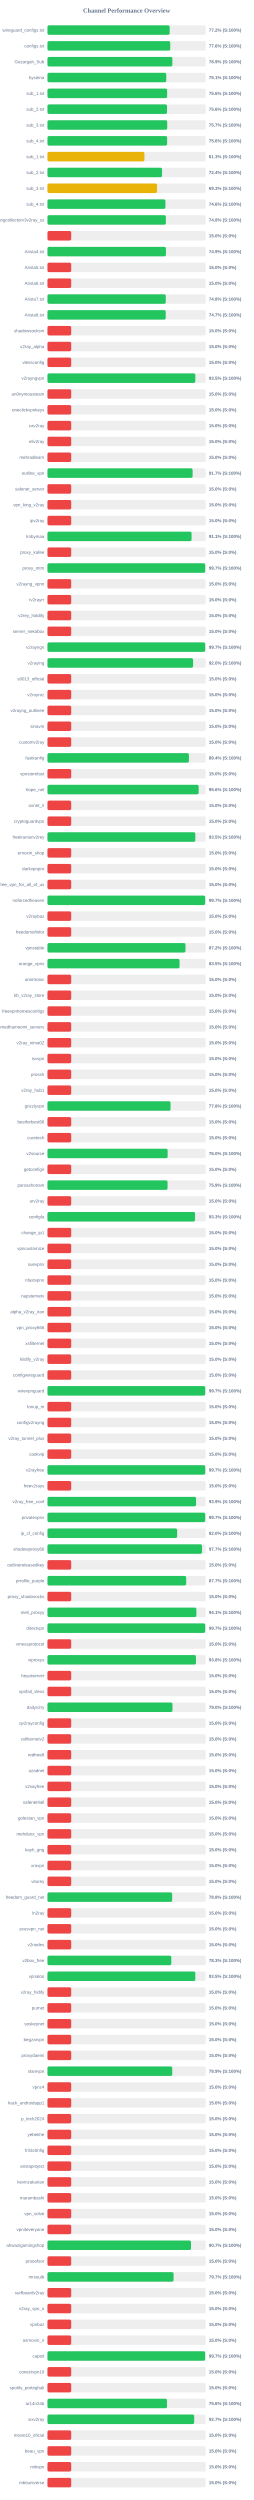
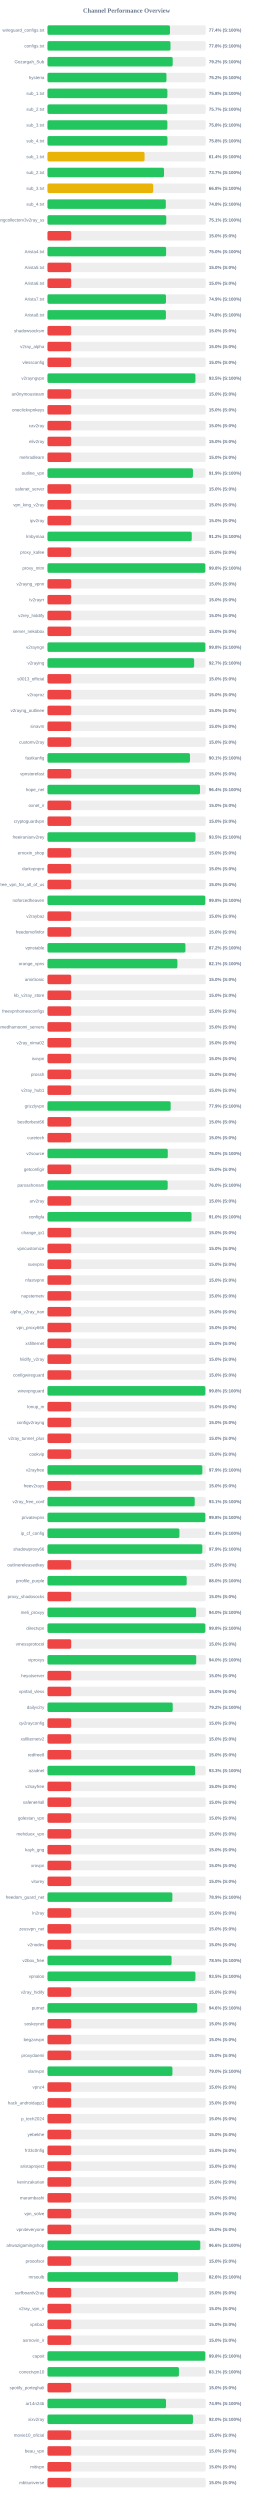
<svg xmlns="http://www.w3.org/2000/svg" width="800" height="7900" version="1.1">
  <style>
        .row { font: 14px Arial; fill: #64748b; }
        .score { font: bold 14px Arial; fill: #64748b; }
    </style>
  <text x="400" y="40" text-anchor="middle" font-size="20px" font-weight="bold" fill="#64748b">Channel Performance Overview</text>
  <rect x="150" y="80" width="500" height="30" fill="#eee" rx="5" />
-   <rect x="150" y="80" width="386.2" height="30" fill="#22c55e" rx="5" />
+   <rect x="150" y="80" width="387.1" height="30" fill="#22c55e" rx="5" />
  <text x="140" y="100" text-anchor="end" class="row">wireguard_configs.txt</text>
-   <text x="660" y="100" text-anchor="start" class="score">77.2% (S:100%)</text>
+   <text x="660" y="100" text-anchor="start" class="score">77.4% (S:100%)</text>
  <rect x="150" y="130" width="500" height="30" fill="#eee" rx="5" />
-   <rect x="150" y="130" width="388.0" height="30" fill="#22c55e" rx="5" />
+   <rect x="150" y="130" width="388.8" height="30" fill="#22c55e" rx="5" />
  <text x="140" y="150" text-anchor="end" class="row">configs.txt</text>
-   <text x="660" y="150" text-anchor="start" class="score">77.6% (S:100%)</text>
+   <text x="660" y="150" text-anchor="start" class="score">77.8% (S:100%)</text>
  <rect x="150" y="180" width="500" height="30" fill="#eee" rx="5" />
-   <rect x="150" y="180" width="394.65" height="30" fill="#22c55e" rx="5" />
+   <rect x="150" y="180" width="395.75" height="30" fill="#22c55e" rx="5" />
  <text x="140" y="200" text-anchor="end" class="row">Gozargah_Sub</text>
-   <text x="660" y="200" text-anchor="start" class="score">78.9% (S:100%)</text>
+   <text x="660" y="200" text-anchor="start" class="score">79.2% (S:100%)</text>
  <rect x="150" y="230" width="500" height="30" fill="#eee" rx="5" />
-   <rect x="150" y="230" width="375.35" height="30" fill="#22c55e" rx="5" />
+   <rect x="150" y="230" width="376.0" height="30" fill="#22c55e" rx="5" />
  <text x="140" y="250" text-anchor="end" class="row">hysteria</text>
-   <text x="660" y="250" text-anchor="start" class="score">75.1% (S:100%)</text>
+   <text x="660" y="250" text-anchor="start" class="score">75.2% (S:100%)</text>
  <rect x="150" y="280" width="500" height="30" fill="#eee" rx="5" />
-   <rect x="150" y="280" width="378.2" height="30" fill="#22c55e" rx="5" />
+   <rect x="150" y="280" width="378.95" height="30" fill="#22c55e" rx="5" />
  <text x="140" y="300" text-anchor="end" class="row">sub_1.txt</text>
-   <text x="660" y="300" text-anchor="start" class="score">75.6% (S:100%)</text>
+   <text x="660" y="300" text-anchor="start" class="score">75.8% (S:100%)</text>
  <rect x="150" y="330" width="500" height="30" fill="#eee" rx="5" />
-   <rect x="150" y="330" width="377.8" height="30" fill="#22c55e" rx="5" />
+   <rect x="150" y="330" width="378.65" height="30" fill="#22c55e" rx="5" />
  <text x="140" y="350" text-anchor="end" class="row">sub_2.txt</text>
-   <text x="660" y="350" text-anchor="start" class="score">75.6% (S:100%)</text>
+   <text x="660" y="350" text-anchor="start" class="score">75.7% (S:100%)</text>
  <rect x="150" y="380" width="500" height="30" fill="#eee" rx="5" />
-   <rect x="150" y="380" width="378.35" height="30" fill="#22c55e" rx="5" />
+   <rect x="150" y="380" width="378.85" height="30" fill="#22c55e" rx="5" />
  <text x="140" y="400" text-anchor="end" class="row">sub_3.txt</text>
-   <text x="660" y="400" text-anchor="start" class="score">75.7% (S:100%)</text>
+   <text x="660" y="400" text-anchor="start" class="score">75.8% (S:100%)</text>
  <rect x="150" y="430" width="500" height="30" fill="#eee" rx="5" />
-   <rect x="150" y="430" width="378.1" height="30" fill="#22c55e" rx="5" />
+   <rect x="150" y="430" width="379.1" height="30" fill="#22c55e" rx="5" />
  <text x="140" y="450" text-anchor="end" class="row">sub_4.txt</text>
-   <text x="660" y="450" text-anchor="start" class="score">75.6% (S:100%)</text>
+   <text x="660" y="450" text-anchor="start" class="score">75.8% (S:100%)</text>
  <rect x="150" y="480" width="500" height="30" fill="#eee" rx="5" />
-   <rect x="150" y="480" width="306.45" height="30" fill="#eab308" rx="5" />
+   <rect x="150" y="480" width="306.85" height="30" fill="#eab308" rx="5" />
  <text x="140" y="500" text-anchor="end" class="row">sub_1.txt</text>
-   <text x="660" y="500" text-anchor="start" class="score">61.3% (S:100%)</text>
+   <text x="660" y="500" text-anchor="start" class="score">61.4% (S:100%)</text>
  <rect x="150" y="530" width="500" height="30" fill="#eee" rx="5" />
-   <rect x="150" y="530" width="362.1" height="30" fill="#22c55e" rx="5" />
+   <rect x="150" y="530" width="368.3" height="30" fill="#22c55e" rx="5" />
  <text x="140" y="550" text-anchor="end" class="row">sub_2.txt</text>
-   <text x="660" y="550" text-anchor="start" class="score">72.4% (S:100%)</text>
+   <text x="660" y="550" text-anchor="start" class="score">73.7% (S:100%)</text>
  <rect x="150" y="580" width="500" height="30" fill="#eee" rx="5" />
-   <rect x="150" y="580" width="346.3" height="30" fill="#eab308" rx="5" />
+   <rect x="150" y="580" width="334.05" height="30" fill="#eab308" rx="5" />
  <text x="140" y="600" text-anchor="end" class="row">sub_3.txt</text>
-   <text x="660" y="600" text-anchor="start" class="score">69.3% (S:100%)</text>
+   <text x="660" y="600" text-anchor="start" class="score">66.8% (S:100%)</text>
  <rect x="150" y="630" width="500" height="30" fill="#eee" rx="5" />
-   <rect x="150" y="630" width="372.8" height="30" fill="#22c55e" rx="5" />
+   <rect x="150" y="630" width="373.95" height="30" fill="#22c55e" rx="5" />
  <text x="140" y="650" text-anchor="end" class="row">sub_4.txt</text>
-   <text x="660" y="650" text-anchor="start" class="score">74.6% (S:100%)</text>
+   <text x="660" y="650" text-anchor="start" class="score">74.8% (S:100%)</text>
  <rect x="150" y="680" width="500" height="30" fill="#eee" rx="5" />
-   <rect x="150" y="680" width="374.15" height="30" fill="#22c55e" rx="5" />
+   <rect x="150" y="680" width="375.35" height="30" fill="#22c55e" rx="5" />
  <text x="140" y="700" text-anchor="end" class="row">kayhgngcollectorv3v2ray_ss</text>
-   <text x="660" y="700" text-anchor="start" class="score">74.8% (S:100%)</text>
+   <text x="660" y="700" text-anchor="start" class="score">75.1% (S:100%)</text>
  <rect x="150" y="730" width="500" height="30" fill="#eee" rx="5" />
  <rect x="150" y="730" width="75.0" height="30" fill="#ef4444" rx="5" />
  <text x="140" y="750" text-anchor="end" class="row" />
  <text x="660" y="750" text-anchor="start" class="score">15.0% (S:0%)</text>
  <rect x="150" y="780" width="500" height="30" fill="#eee" rx="5" />
-   <rect x="150" y="780" width="374.35" height="30" fill="#22c55e" rx="5" />
+   <rect x="150" y="780" width="374.9" height="30" fill="#22c55e" rx="5" />
  <text x="140" y="800" text-anchor="end" class="row">Arista4.txt</text>
-   <text x="660" y="800" text-anchor="start" class="score">74.9% (S:100%)</text>
+   <text x="660" y="800" text-anchor="start" class="score">75.0% (S:100%)</text>
  <rect x="150" y="830" width="500" height="30" fill="#eee" rx="5" />
  <rect x="150" y="830" width="75.0" height="30" fill="#ef4444" rx="5" />
  <text x="140" y="850" text-anchor="end" class="row">Arista5.txt</text>
  <text x="660" y="850" text-anchor="start" class="score">15.0% (S:0%)</text>
  <rect x="150" y="880" width="500" height="30" fill="#eee" rx="5" />
  <rect x="150" y="880" width="75.0" height="30" fill="#ef4444" rx="5" />
  <text x="140" y="900" text-anchor="end" class="row">Arista6.txt</text>
  <text x="660" y="900" text-anchor="start" class="score">15.0% (S:0%)</text>
  <rect x="150" y="930" width="500" height="30" fill="#eee" rx="5" />
-   <rect x="150" y="930" width="373.85" height="30" fill="#22c55e" rx="5" />
+   <rect x="150" y="930" width="374.45" height="30" fill="#22c55e" rx="5" />
  <text x="140" y="950" text-anchor="end" class="row">Arista7.txt</text>
-   <text x="660" y="950" text-anchor="start" class="score">74.8% (S:100%)</text>
+   <text x="660" y="950" text-anchor="start" class="score">74.9% (S:100%)</text>
  <rect x="150" y="980" width="500" height="30" fill="#eee" rx="5" />
-   <rect x="150" y="980" width="373.65" height="30" fill="#22c55e" rx="5" />
+   <rect x="150" y="980" width="374.25" height="30" fill="#22c55e" rx="5" />
  <text x="140" y="1000" text-anchor="end" class="row">Arista8.txt</text>
-   <text x="660" y="1000" text-anchor="start" class="score">74.7% (S:100%)</text>
+   <text x="660" y="1000" text-anchor="start" class="score">74.8% (S:100%)</text>
  <rect x="150" y="1030" width="500" height="30" fill="#eee" rx="5" />
  <rect x="150" y="1030" width="75.0" height="30" fill="#ef4444" rx="5" />
  <text x="140" y="1050" text-anchor="end" class="row">shadowsocksm</text>
  <text x="660" y="1050" text-anchor="start" class="score">15.0% (S:0%)</text>
  <rect x="150" y="1080" width="500" height="30" fill="#eee" rx="5" />
  <rect x="150" y="1080" width="75.0" height="30" fill="#ef4444" rx="5" />
  <text x="140" y="1100" text-anchor="end" class="row">v2ray_alpha</text>
  <text x="660" y="1100" text-anchor="start" class="score">15.0% (S:0%)</text>
  <rect x="150" y="1130" width="500" height="30" fill="#eee" rx="5" />
  <rect x="150" y="1130" width="75.0" height="30" fill="#ef4444" rx="5" />
  <text x="140" y="1150" text-anchor="end" class="row">vlessconfig</text>
  <text x="660" y="1150" text-anchor="start" class="score">15.0% (S:0%)</text>
  <rect x="150" y="1180" width="500" height="30" fill="#eee" rx="5" />
-   <rect x="150" y="1180" width="467.25" height="30" fill="#22c55e" rx="5" />
+   <rect x="150" y="1180" width="467.55" height="30" fill="#22c55e" rx="5" />
  <text x="140" y="1200" text-anchor="end" class="row">v2rayngvpn</text>
  <text x="660" y="1200" text-anchor="start" class="score">93.5% (S:100%)</text>
  <rect x="150" y="1230" width="500" height="30" fill="#eee" rx="5" />
  <rect x="150" y="1230" width="75.0" height="30" fill="#ef4444" rx="5" />
  <text x="140" y="1250" text-anchor="end" class="row">an0nymousteam</text>
  <text x="660" y="1250" text-anchor="start" class="score">15.0% (S:0%)</text>
  <rect x="150" y="1280" width="500" height="30" fill="#eee" rx="5" />
  <rect x="150" y="1280" width="75.0" height="30" fill="#ef4444" rx="5" />
  <text x="140" y="1300" text-anchor="end" class="row">oneclickvpnkeys</text>
  <text x="660" y="1300" text-anchor="start" class="score">15.0% (S:0%)</text>
  <rect x="150" y="1330" width="500" height="30" fill="#eee" rx="5" />
  <rect x="150" y="1330" width="75.0" height="30" fill="#ef4444" rx="5" />
  <text x="140" y="1350" text-anchor="end" class="row">cav2ray</text>
  <text x="660" y="1350" text-anchor="start" class="score">15.0% (S:0%)</text>
  <rect x="150" y="1380" width="500" height="30" fill="#eee" rx="5" />
  <rect x="150" y="1380" width="75.0" height="30" fill="#ef4444" rx="5" />
  <text x="140" y="1400" text-anchor="end" class="row">eliv2ray</text>
  <text x="660" y="1400" text-anchor="start" class="score">15.0% (S:0%)</text>
  <rect x="150" y="1430" width="500" height="30" fill="#eee" rx="5" />
  <rect x="150" y="1430" width="75.0" height="30" fill="#ef4444" rx="5" />
  <text x="140" y="1450" text-anchor="end" class="row">mehradlearn</text>
  <text x="660" y="1450" text-anchor="start" class="score">15.0% (S:0%)</text>
  <rect x="150" y="1480" width="500" height="30" fill="#eee" rx="5" />
-   <rect x="150" y="1480" width="458.65" height="30" fill="#22c55e" rx="5" />
+   <rect x="150" y="1480" width="459.7" height="30" fill="#22c55e" rx="5" />
  <text x="140" y="1500" text-anchor="end" class="row">outline_vpn</text>
-   <text x="660" y="1500" text-anchor="start" class="score">91.7% (S:100%)</text>
+   <text x="660" y="1500" text-anchor="start" class="score">91.9% (S:100%)</text>
  <rect x="150" y="1530" width="500" height="30" fill="#eee" rx="5" />
  <rect x="150" y="1530" width="75.0" height="30" fill="#ef4444" rx="5" />
  <text x="140" y="1550" text-anchor="end" class="row">safenet_server</text>
  <text x="660" y="1550" text-anchor="start" class="score">15.0% (S:0%)</text>
  <rect x="150" y="1580" width="500" height="30" fill="#eee" rx="5" />
  <rect x="150" y="1580" width="75.0" height="30" fill="#ef4444" rx="5" />
  <text x="140" y="1600" text-anchor="end" class="row">vpn_king_v2ray</text>
  <text x="660" y="1600" text-anchor="start" class="score">15.0% (S:0%)</text>
  <rect x="150" y="1630" width="500" height="30" fill="#eee" rx="5" />
  <rect x="150" y="1630" width="75.0" height="30" fill="#ef4444" rx="5" />
  <text x="140" y="1650" text-anchor="end" class="row">ipv2ray</text>
  <text x="660" y="1650" text-anchor="start" class="score">15.0% (S:0%)</text>
  <rect x="150" y="1680" width="500" height="30" fill="#eee" rx="5" />
-   <rect x="150" y="1680" width="455.35" height="30" fill="#22c55e" rx="5" />
+   <rect x="150" y="1680" width="455.95" height="30" fill="#22c55e" rx="5" />
  <text x="140" y="1700" text-anchor="end" class="row">lrnbymaa</text>
-   <text x="660" y="1700" text-anchor="start" class="score">91.1% (S:100%)</text>
+   <text x="660" y="1700" text-anchor="start" class="score">91.2% (S:100%)</text>
  <rect x="150" y="1730" width="500" height="30" fill="#eee" rx="5" />
  <rect x="150" y="1730" width="75.0" height="30" fill="#ef4444" rx="5" />
  <text x="140" y="1750" text-anchor="end" class="row">proxy_kafee</text>
  <text x="660" y="1750" text-anchor="start" class="score">15.0% (S:0%)</text>
  <rect x="150" y="1780" width="500" height="30" fill="#eee" rx="5" />
-   <rect x="150" y="1780" width="498.5" height="30" fill="#22c55e" rx="5" />
+   <rect x="150" y="1780" width="498.85" height="30" fill="#22c55e" rx="5" />
  <text x="140" y="1800" text-anchor="end" class="row">proxy_mtm</text>
-   <text x="660" y="1800" text-anchor="start" class="score">99.7% (S:100%)</text>
+   <text x="660" y="1800" text-anchor="start" class="score">99.8% (S:100%)</text>
  <rect x="150" y="1830" width="500" height="30" fill="#eee" rx="5" />
  <rect x="150" y="1830" width="75.0" height="30" fill="#ef4444" rx="5" />
  <text x="140" y="1850" text-anchor="end" class="row">v2rayng_vpnn</text>
  <text x="660" y="1850" text-anchor="start" class="score">15.0% (S:0%)</text>
  <rect x="150" y="1880" width="500" height="30" fill="#eee" rx="5" />
  <rect x="150" y="1880" width="75.0" height="30" fill="#ef4444" rx="5" />
  <text x="140" y="1900" text-anchor="end" class="row">tv2rayrr</text>
  <text x="660" y="1900" text-anchor="start" class="score">15.0% (S:0%)</text>
  <rect x="150" y="1930" width="500" height="30" fill="#eee" rx="5" />
  <rect x="150" y="1930" width="75.0" height="30" fill="#ef4444" rx="5" />
  <text x="140" y="1950" text-anchor="end" class="row">v2rey_hiddify</text>
  <text x="660" y="1950" text-anchor="start" class="score">15.0% (S:0%)</text>
  <rect x="150" y="1980" width="500" height="30" fill="#eee" rx="5" />
  <rect x="150" y="1980" width="75.0" height="30" fill="#ef4444" rx="5" />
  <text x="140" y="2000" text-anchor="end" class="row">server_nekobox</text>
  <text x="660" y="2000" text-anchor="start" class="score">15.0% (S:0%)</text>
  <rect x="150" y="2030" width="500" height="30" fill="#eee" rx="5" />
-   <rect x="150" y="2030" width="498.5" height="30" fill="#22c55e" rx="5" />
+   <rect x="150" y="2030" width="498.95" height="30" fill="#22c55e" rx="5" />
  <text x="140" y="2050" text-anchor="end" class="row">v2rayngn</text>
-   <text x="660" y="2050" text-anchor="start" class="score">99.7% (S:100%)</text>
+   <text x="660" y="2050" text-anchor="start" class="score">99.8% (S:100%)</text>
  <rect x="150" y="2080" width="500" height="30" fill="#eee" rx="5" />
-   <rect x="150" y="2080" width="460.15" height="30" fill="#22c55e" rx="5" />
+   <rect x="150" y="2080" width="463.45" height="30" fill="#22c55e" rx="5" />
  <text x="140" y="2100" text-anchor="end" class="row">v2raying</text>
-   <text x="660" y="2100" text-anchor="start" class="score">92.0% (S:100%)</text>
+   <text x="660" y="2100" text-anchor="start" class="score">92.7% (S:100%)</text>
  <rect x="150" y="2130" width="500" height="30" fill="#eee" rx="5" />
  <rect x="150" y="2130" width="75.0" height="30" fill="#ef4444" rx="5" />
  <text x="140" y="2150" text-anchor="end" class="row">s0013_official</text>
  <text x="660" y="2150" text-anchor="start" class="score">15.0% (S:0%)</text>
  <rect x="150" y="2180" width="500" height="30" fill="#eee" rx="5" />
  <rect x="150" y="2180" width="75.0" height="30" fill="#ef4444" rx="5" />
  <text x="140" y="2200" text-anchor="end" class="row">v2rayroz</text>
  <text x="660" y="2200" text-anchor="start" class="score">15.0% (S:0%)</text>
  <rect x="150" y="2230" width="500" height="30" fill="#eee" rx="5" />
  <rect x="150" y="2230" width="75.0" height="30" fill="#ef4444" rx="5" />
  <text x="140" y="2250" text-anchor="end" class="row">v2rayng_outlinee</text>
  <text x="660" y="2250" text-anchor="start" class="score">15.0% (S:0%)</text>
  <rect x="150" y="2280" width="500" height="30" fill="#eee" rx="5" />
  <rect x="150" y="2280" width="75.0" height="30" fill="#ef4444" rx="5" />
  <text x="140" y="2300" text-anchor="end" class="row">sinavm</text>
  <text x="660" y="2300" text-anchor="start" class="score">15.0% (S:0%)</text>
  <rect x="150" y="2330" width="500" height="30" fill="#eee" rx="5" />
  <rect x="150" y="2330" width="75.0" height="30" fill="#ef4444" rx="5" />
  <text x="140" y="2350" text-anchor="end" class="row">customv2ray</text>
  <text x="660" y="2350" text-anchor="start" class="score">15.0% (S:0%)</text>
  <rect x="150" y="2380" width="500" height="30" fill="#eee" rx="5" />
-   <rect x="150" y="2380" width="446.95" height="30" fill="#22c55e" rx="5" />
+   <rect x="150" y="2380" width="450.3" height="30" fill="#22c55e" rx="5" />
  <text x="140" y="2400" text-anchor="end" class="row">fastkanfig</text>
-   <text x="660" y="2400" text-anchor="start" class="score">89.4% (S:100%)</text>
+   <text x="660" y="2400" text-anchor="start" class="score">90.1% (S:100%)</text>
  <rect x="150" y="2430" width="500" height="30" fill="#eee" rx="5" />
  <rect x="150" y="2430" width="75.0" height="30" fill="#ef4444" rx="5" />
  <text x="140" y="2450" text-anchor="end" class="row">vpnstorefast</text>
  <text x="660" y="2450" text-anchor="start" class="score">15.0% (S:0%)</text>
  <rect x="150" y="2480" width="500" height="30" fill="#eee" rx="5" />
-   <rect x="150" y="2480" width="477.85" height="30" fill="#22c55e" rx="5" />
+   <rect x="150" y="2480" width="482.0" height="30" fill="#22c55e" rx="5" />
  <text x="140" y="2500" text-anchor="end" class="row">hope_net</text>
-   <text x="660" y="2500" text-anchor="start" class="score">95.6% (S:100%)</text>
+   <text x="660" y="2500" text-anchor="start" class="score">96.4% (S:100%)</text>
  <rect x="150" y="2530" width="500" height="30" fill="#eee" rx="5" />
  <rect x="150" y="2530" width="75.0" height="30" fill="#ef4444" rx="5" />
  <text x="140" y="2550" text-anchor="end" class="row">oxnet_ir</text>
  <text x="660" y="2550" text-anchor="start" class="score">15.0% (S:0%)</text>
  <rect x="150" y="2580" width="500" height="30" fill="#eee" rx="5" />
  <rect x="150" y="2580" width="75.0" height="30" fill="#ef4444" rx="5" />
  <text x="140" y="2600" text-anchor="end" class="row">cryptoguardvpn</text>
  <text x="660" y="2600" text-anchor="start" class="score">15.0% (S:0%)</text>
  <rect x="150" y="2630" width="500" height="30" fill="#eee" rx="5" />
-   <rect x="150" y="2630" width="467.3" height="30" fill="#22c55e" rx="5" />
+   <rect x="150" y="2630" width="467.7" height="30" fill="#22c55e" rx="5" />
  <text x="140" y="2650" text-anchor="end" class="row">freeiranianv2rey</text>
  <text x="660" y="2650" text-anchor="start" class="score">93.5% (S:100%)</text>
  <rect x="150" y="2680" width="500" height="30" fill="#eee" rx="5" />
  <rect x="150" y="2680" width="75.0" height="30" fill="#ef4444" rx="5" />
  <text x="140" y="2700" text-anchor="end" class="row">ernoxin_shop</text>
  <text x="660" y="2700" text-anchor="start" class="score">15.0% (S:0%)</text>
  <rect x="150" y="2730" width="500" height="30" fill="#eee" rx="5" />
  <rect x="150" y="2730" width="75.0" height="30" fill="#ef4444" rx="5" />
  <text x="140" y="2750" text-anchor="end" class="row">darkvpnpro</text>
  <text x="660" y="2750" text-anchor="start" class="score">15.0% (S:0%)</text>
  <rect x="150" y="2780" width="500" height="30" fill="#eee" rx="5" />
  <rect x="150" y="2780" width="75.0" height="30" fill="#ef4444" rx="5" />
  <text x="140" y="2800" text-anchor="end" class="row">free_vpn_for_all_of_us</text>
  <text x="660" y="2800" text-anchor="start" class="score">15.0% (S:0%)</text>
  <rect x="150" y="2830" width="500" height="30" fill="#eee" rx="5" />
-   <rect x="150" y="2830" width="498.35" height="30" fill="#22c55e" rx="5" />
+   <rect x="150" y="2830" width="498.8" height="30" fill="#22c55e" rx="5" />
  <text x="140" y="2850" text-anchor="end" class="row">noforcedheaven</text>
-   <text x="660" y="2850" text-anchor="start" class="score">99.7% (S:100%)</text>
+   <text x="660" y="2850" text-anchor="start" class="score">99.8% (S:100%)</text>
  <rect x="150" y="2880" width="500" height="30" fill="#eee" rx="5" />
  <rect x="150" y="2880" width="75.0" height="30" fill="#ef4444" rx="5" />
  <text x="140" y="2900" text-anchor="end" class="row">v2raybaz</text>
  <text x="660" y="2900" text-anchor="start" class="score">15.0% (S:0%)</text>
  <rect x="150" y="2930" width="500" height="30" fill="#eee" rx="5" />
  <rect x="150" y="2930" width="75.0" height="30" fill="#ef4444" rx="5" />
  <text x="140" y="2950" text-anchor="end" class="row">freedomofinfor</text>
  <text x="660" y="2950" text-anchor="start" class="score">15.0% (S:0%)</text>
  <rect x="150" y="2980" width="500" height="30" fill="#eee" rx="5" />
-   <rect x="150" y="2980" width="436.1" height="30" fill="#22c55e" rx="5" />
+   <rect x="150" y="2980" width="436.0" height="30" fill="#22c55e" rx="5" />
  <text x="140" y="3000" text-anchor="end" class="row">vpnstable</text>
  <text x="660" y="3000" text-anchor="start" class="score">87.2% (S:100%)</text>
  <rect x="150" y="3030" width="500" height="30" fill="#eee" rx="5" />
-   <rect x="150" y="3030" width="417.35" height="30" fill="#22c55e" rx="5" />
+   <rect x="150" y="3030" width="410.6" height="30" fill="#22c55e" rx="5" />
  <text x="140" y="3050" text-anchor="end" class="row">orange_vpns</text>
-   <text x="660" y="3050" text-anchor="start" class="score">83.5% (S:100%)</text>
+   <text x="660" y="3050" text-anchor="start" class="score">82.1% (S:100%)</text>
  <rect x="150" y="3080" width="500" height="30" fill="#eee" rx="5" />
  <rect x="150" y="3080" width="75.0" height="30" fill="#ef4444" rx="5" />
  <text x="140" y="3100" text-anchor="end" class="row">amirtronic</text>
  <text x="660" y="3100" text-anchor="start" class="score">15.0% (S:0%)</text>
  <rect x="150" y="3130" width="500" height="30" fill="#eee" rx="5" />
  <rect x="150" y="3130" width="75.0" height="30" fill="#ef4444" rx="5" />
  <text x="140" y="3150" text-anchor="end" class="row">kb_v2ray_store</text>
  <text x="660" y="3150" text-anchor="start" class="score">15.0% (S:0%)</text>
  <rect x="150" y="3180" width="500" height="30" fill="#eee" rx="5" />
  <rect x="150" y="3180" width="75.0" height="30" fill="#ef4444" rx="5" />
  <text x="140" y="3200" text-anchor="end" class="row">freevpnhomesconfigs</text>
  <text x="660" y="3200" text-anchor="start" class="score">15.0% (S:0%)</text>
  <rect x="150" y="3230" width="500" height="30" fill="#eee" rx="5" />
  <rect x="150" y="3230" width="75.0" height="30" fill="#ef4444" rx="5" />
  <text x="140" y="3250" text-anchor="end" class="row">ahmedhamoomi_servers</text>
  <text x="660" y="3250" text-anchor="start" class="score">15.0% (S:0%)</text>
  <rect x="150" y="3280" width="500" height="30" fill="#eee" rx="5" />
  <rect x="150" y="3280" width="75.0" height="30" fill="#ef4444" rx="5" />
  <text x="140" y="3300" text-anchor="end" class="row">v2ray_nima02</text>
  <text x="660" y="3300" text-anchor="start" class="score">15.0% (S:0%)</text>
  <rect x="150" y="3330" width="500" height="30" fill="#eee" rx="5" />
  <rect x="150" y="3330" width="75.0" height="30" fill="#ef4444" rx="5" />
  <text x="140" y="3350" text-anchor="end" class="row">isvvpn</text>
  <text x="660" y="3350" text-anchor="start" class="score">15.0% (S:0%)</text>
  <rect x="150" y="3380" width="500" height="30" fill="#eee" rx="5" />
  <rect x="150" y="3380" width="75.0" height="30" fill="#ef4444" rx="5" />
  <text x="140" y="3400" text-anchor="end" class="row">prossh</text>
  <text x="660" y="3400" text-anchor="start" class="score">15.0% (S:0%)</text>
  <rect x="150" y="3430" width="500" height="30" fill="#eee" rx="5" />
  <rect x="150" y="3430" width="75.0" height="30" fill="#ef4444" rx="5" />
  <text x="140" y="3450" text-anchor="end" class="row">v2ray_hub1</text>
  <text x="660" y="3450" text-anchor="start" class="score">15.0% (S:0%)</text>
  <rect x="150" y="3480" width="500" height="30" fill="#eee" rx="5" />
-   <rect x="150" y="3480" width="388.95" height="30" fill="#22c55e" rx="5" />
+   <rect x="150" y="3480" width="389.3" height="30" fill="#22c55e" rx="5" />
  <text x="140" y="3500" text-anchor="end" class="row">grizzlyvpn</text>
-   <text x="660" y="3500" text-anchor="start" class="score">77.8% (S:100%)</text>
+   <text x="660" y="3500" text-anchor="start" class="score">77.9% (S:100%)</text>
  <rect x="150" y="3530" width="500" height="30" fill="#eee" rx="5" />
  <rect x="150" y="3530" width="75.0" height="30" fill="#ef4444" rx="5" />
  <text x="140" y="3550" text-anchor="end" class="row">bestforbest66</text>
  <text x="660" y="3550" text-anchor="start" class="score">15.0% (S:0%)</text>
  <rect x="150" y="3580" width="500" height="30" fill="#eee" rx="5" />
  <rect x="150" y="3580" width="75.0" height="30" fill="#ef4444" rx="5" />
  <text x="140" y="3600" text-anchor="end" class="row">curetech</text>
  <text x="660" y="3600" text-anchor="start" class="score">15.0% (S:0%)</text>
  <rect x="150" y="3630" width="500" height="30" fill="#eee" rx="5" />
-   <rect x="150" y="3630" width="379.75" height="30" fill="#22c55e" rx="5" />
+   <rect x="150" y="3630" width="380.2" height="30" fill="#22c55e" rx="5" />
  <text x="140" y="3650" text-anchor="end" class="row">v2source</text>
  <text x="660" y="3650" text-anchor="start" class="score">76.0% (S:100%)</text>
  <rect x="150" y="3680" width="500" height="30" fill="#eee" rx="5" />
  <rect x="150" y="3680" width="75.0" height="30" fill="#ef4444" rx="5" />
  <text x="140" y="3700" text-anchor="end" class="row">getconfigir</text>
  <text x="660" y="3700" text-anchor="start" class="score">15.0% (S:0%)</text>
  <rect x="150" y="3730" width="500" height="30" fill="#eee" rx="5" />
-   <rect x="150" y="3730" width="379.45" height="30" fill="#22c55e" rx="5" />
+   <rect x="150" y="3730" width="379.85" height="30" fill="#22c55e" rx="5" />
  <text x="140" y="3750" text-anchor="end" class="row">parsashonam</text>
-   <text x="660" y="3750" text-anchor="start" class="score">75.9% (S:100%)</text>
+   <text x="660" y="3750" text-anchor="start" class="score">76.0% (S:100%)</text>
  <rect x="150" y="3780" width="500" height="30" fill="#eee" rx="5" />
  <rect x="150" y="3780" width="75.0" height="30" fill="#ef4444" rx="5" />
  <text x="140" y="3800" text-anchor="end" class="row">arv2ray</text>
  <text x="660" y="3800" text-anchor="start" class="score">15.0% (S:0%)</text>
  <rect x="150" y="3830" width="500" height="30" fill="#eee" rx="5" />
-   <rect x="150" y="3830" width="466.4" height="30" fill="#22c55e" rx="5" />
+   <rect x="150" y="3830" width="455.25" height="30" fill="#22c55e" rx="5" />
  <text x="140" y="3850" text-anchor="end" class="row">configfa</text>
-   <text x="660" y="3850" text-anchor="start" class="score">93.3% (S:100%)</text>
+   <text x="660" y="3850" text-anchor="start" class="score">91.0% (S:100%)</text>
  <rect x="150" y="3880" width="500" height="30" fill="#eee" rx="5" />
  <rect x="150" y="3880" width="75.0" height="30" fill="#ef4444" rx="5" />
  <text x="140" y="3900" text-anchor="end" class="row">change_ip1</text>
  <text x="660" y="3900" text-anchor="start" class="score">15.0% (S:0%)</text>
  <rect x="150" y="3930" width="500" height="30" fill="#eee" rx="5" />
  <rect x="150" y="3930" width="75.0" height="30" fill="#ef4444" rx="5" />
  <text x="140" y="3950" text-anchor="end" class="row">vpncustomize</text>
  <text x="660" y="3950" text-anchor="start" class="score">15.0% (S:0%)</text>
  <rect x="150" y="3980" width="500" height="30" fill="#eee" rx="5" />
  <rect x="150" y="3980" width="75.0" height="30" fill="#ef4444" rx="5" />
  <text x="140" y="4000" text-anchor="end" class="row">suevpnx</text>
  <text x="660" y="4000" text-anchor="start" class="score">15.0% (S:0%)</text>
  <rect x="150" y="4030" width="500" height="30" fill="#eee" rx="5" />
  <rect x="150" y="4030" width="75.0" height="30" fill="#ef4444" rx="5" />
  <text x="140" y="4050" text-anchor="end" class="row">nfastvpnn</text>
  <text x="660" y="4050" text-anchor="start" class="score">15.0% (S:0%)</text>
  <rect x="150" y="4080" width="500" height="30" fill="#eee" rx="5" />
  <rect x="150" y="4080" width="75.0" height="30" fill="#ef4444" rx="5" />
  <text x="140" y="4100" text-anchor="end" class="row">napsternetv</text>
  <text x="660" y="4100" text-anchor="start" class="score">15.0% (S:0%)</text>
  <rect x="150" y="4130" width="500" height="30" fill="#eee" rx="5" />
  <rect x="150" y="4130" width="75.0" height="30" fill="#ef4444" rx="5" />
  <text x="140" y="4150" text-anchor="end" class="row">alpha_v2ray_iran</text>
  <text x="660" y="4150" text-anchor="start" class="score">15.0% (S:0%)</text>
  <rect x="150" y="4180" width="500" height="30" fill="#eee" rx="5" />
  <rect x="150" y="4180" width="75.0" height="30" fill="#ef4444" rx="5" />
  <text x="140" y="4200" text-anchor="end" class="row">vpn_proxy666</text>
  <text x="660" y="4200" text-anchor="start" class="score">15.0% (S:0%)</text>
  <rect x="150" y="4230" width="500" height="30" fill="#eee" rx="5" />
  <rect x="150" y="4230" width="75.0" height="30" fill="#ef4444" rx="5" />
  <text x="140" y="4250" text-anchor="end" class="row">xsfilternet</text>
  <text x="660" y="4250" text-anchor="start" class="score">15.0% (S:0%)</text>
  <rect x="150" y="4280" width="500" height="30" fill="#eee" rx="5" />
  <rect x="150" y="4280" width="75.0" height="30" fill="#ef4444" rx="5" />
  <text x="140" y="4300" text-anchor="end" class="row">hiidify_v2ray</text>
  <text x="660" y="4300" text-anchor="start" class="score">15.0% (S:0%)</text>
  <rect x="150" y="4330" width="500" height="30" fill="#eee" rx="5" />
  <rect x="150" y="4330" width="75.0" height="30" fill="#ef4444" rx="5" />
  <text x="140" y="4350" text-anchor="end" class="row">configwireguard</text>
  <text x="660" y="4350" text-anchor="start" class="score">15.0% (S:0%)</text>
  <rect x="150" y="4380" width="500" height="30" fill="#eee" rx="5" />
-   <rect x="150" y="4380" width="498.5" height="30" fill="#22c55e" rx="5" />
+   <rect x="150" y="4380" width="499.0" height="30" fill="#22c55e" rx="5" />
  <text x="140" y="4400" text-anchor="end" class="row">wirevpnguard</text>
-   <text x="660" y="4400" text-anchor="start" class="score">99.7% (S:100%)</text>
+   <text x="660" y="4400" text-anchor="start" class="score">99.8% (S:100%)</text>
  <rect x="150" y="4430" width="500" height="30" fill="#eee" rx="5" />
  <rect x="150" y="4430" width="75.0" height="30" fill="#ef4444" rx="5" />
  <text x="140" y="4450" text-anchor="end" class="row">lonup_m</text>
  <text x="660" y="4450" text-anchor="start" class="score">15.0% (S:0%)</text>
  <rect x="150" y="4480" width="500" height="30" fill="#eee" rx="5" />
  <rect x="150" y="4480" width="75.0" height="30" fill="#ef4444" rx="5" />
  <text x="140" y="4500" text-anchor="end" class="row">configv2rayng</text>
  <text x="660" y="4500" text-anchor="start" class="score">15.0% (S:0%)</text>
  <rect x="150" y="4530" width="500" height="30" fill="#eee" rx="5" />
  <rect x="150" y="4530" width="75.0" height="30" fill="#ef4444" rx="5" />
  <text x="140" y="4550" text-anchor="end" class="row">v2ray_tunnel_plus</text>
  <text x="660" y="4550" text-anchor="start" class="score">15.0% (S:0%)</text>
  <rect x="150" y="4580" width="500" height="30" fill="#eee" rx="5" />
  <rect x="150" y="4580" width="75.0" height="30" fill="#ef4444" rx="5" />
  <text x="140" y="4600" text-anchor="end" class="row">cookvip</text>
  <text x="660" y="4600" text-anchor="start" class="score">15.0% (S:0%)</text>
  <rect x="150" y="4630" width="500" height="30" fill="#eee" rx="5" />
-   <rect x="150" y="4630" width="498.55" height="30" fill="#22c55e" rx="5" />
+   <rect x="150" y="4630" width="489.4" height="30" fill="#22c55e" rx="5" />
  <text x="140" y="4650" text-anchor="end" class="row">v2rayfree</text>
-   <text x="660" y="4650" text-anchor="start" class="score">99.7% (S:100%)</text>
+   <text x="660" y="4650" text-anchor="start" class="score">97.9% (S:100%)</text>
  <rect x="150" y="4680" width="500" height="30" fill="#eee" rx="5" />
  <rect x="150" y="4680" width="75.0" height="30" fill="#ef4444" rx="5" />
  <text x="140" y="4700" text-anchor="end" class="row">freev2rays</text>
  <text x="660" y="4700" text-anchor="start" class="score">15.0% (S:0%)</text>
  <rect x="150" y="4730" width="500" height="30" fill="#eee" rx="5" />
-   <rect x="150" y="4730" width="469.6" height="30" fill="#22c55e" rx="5" />
+   <rect x="150" y="4730" width="465.3" height="30" fill="#22c55e" rx="5" />
  <text x="140" y="4750" text-anchor="end" class="row">v2ray_free_conf</text>
-   <text x="660" y="4750" text-anchor="start" class="score">93.9% (S:100%)</text>
+   <text x="660" y="4750" text-anchor="start" class="score">93.1% (S:100%)</text>
  <rect x="150" y="4780" width="500" height="30" fill="#eee" rx="5" />
-   <rect x="150" y="4780" width="498.5" height="30" fill="#22c55e" rx="5" />
+   <rect x="150" y="4780" width="498.9" height="30" fill="#22c55e" rx="5" />
  <text x="140" y="4800" text-anchor="end" class="row">privatevpns</text>
-   <text x="660" y="4800" text-anchor="start" class="score">99.7% (S:100%)</text>
+   <text x="660" y="4800" text-anchor="start" class="score">99.8% (S:100%)</text>
  <rect x="150" y="4830" width="500" height="30" fill="#eee" rx="5" />
-   <rect x="150" y="4830" width="409.75" height="30" fill="#22c55e" rx="5" />
+   <rect x="150" y="4830" width="417.0" height="30" fill="#22c55e" rx="5" />
  <text x="140" y="4850" text-anchor="end" class="row">ip_cf_config</text>
-   <text x="660" y="4850" text-anchor="start" class="score">82.0% (S:100%)</text>
+   <text x="660" y="4850" text-anchor="start" class="score">83.4% (S:100%)</text>
  <rect x="150" y="4880" width="500" height="30" fill="#eee" rx="5" />
-   <rect x="150" y="4880" width="488.45" height="30" fill="#22c55e" rx="5" />
+   <rect x="150" y="4880" width="489.35" height="30" fill="#22c55e" rx="5" />
  <text x="140" y="4900" text-anchor="end" class="row">shadowproxy66</text>
-   <text x="660" y="4900" text-anchor="start" class="score">97.7% (S:100%)</text>
+   <text x="660" y="4900" text-anchor="start" class="score">97.9% (S:100%)</text>
  <rect x="150" y="4930" width="500" height="30" fill="#eee" rx="5" />
  <rect x="150" y="4930" width="75.0" height="30" fill="#ef4444" rx="5" />
  <text x="140" y="4950" text-anchor="end" class="row">outlinereleasedkey</text>
  <text x="660" y="4950" text-anchor="start" class="score">15.0% (S:0%)</text>
  <rect x="150" y="4980" width="500" height="30" fill="#eee" rx="5" />
-   <rect x="150" y="4980" width="438.35" height="30" fill="#22c55e" rx="5" />
+   <rect x="150" y="4980" width="440.0" height="30" fill="#22c55e" rx="5" />
  <text x="140" y="5000" text-anchor="end" class="row">prrofile_purple</text>
-   <text x="660" y="5000" text-anchor="start" class="score">87.7% (S:100%)</text>
+   <text x="660" y="5000" text-anchor="start" class="score">88.0% (S:100%)</text>
  <rect x="150" y="5030" width="500" height="30" fill="#eee" rx="5" />
  <rect x="150" y="5030" width="75.0" height="30" fill="#ef4444" rx="5" />
  <text x="140" y="5050" text-anchor="end" class="row">proxy_shadosocks</text>
  <text x="660" y="5050" text-anchor="start" class="score">15.0% (S:0%)</text>
  <rect x="150" y="5080" width="500" height="30" fill="#eee" rx="5" />
-   <rect x="150" y="5080" width="470.6" height="30" fill="#22c55e" rx="5" />
+   <rect x="150" y="5080" width="469.75" height="30" fill="#22c55e" rx="5" />
  <text x="140" y="5100" text-anchor="end" class="row">meli_proxyy</text>
-   <text x="660" y="5100" text-anchor="start" class="score">94.1% (S:100%)</text>
+   <text x="660" y="5100" text-anchor="start" class="score">94.0% (S:100%)</text>
  <rect x="150" y="5130" width="500" height="30" fill="#eee" rx="5" />
-   <rect x="150" y="5130" width="498.5" height="30" fill="#22c55e" rx="5" />
+   <rect x="150" y="5130" width="498.95" height="30" fill="#22c55e" rx="5" />
  <text x="140" y="5150" text-anchor="end" class="row">directvpn</text>
-   <text x="660" y="5150" text-anchor="start" class="score">99.7% (S:100%)</text>
+   <text x="660" y="5150" text-anchor="start" class="score">99.8% (S:100%)</text>
  <rect x="150" y="5180" width="500" height="30" fill="#eee" rx="5" />
  <rect x="150" y="5180" width="75.0" height="30" fill="#ef4444" rx="5" />
  <text x="140" y="5200" text-anchor="end" class="row">vmessprotocol</text>
  <text x="660" y="5200" text-anchor="start" class="score">15.0% (S:0%)</text>
  <rect x="150" y="5230" width="500" height="30" fill="#eee" rx="5" />
-   <rect x="150" y="5230" width="469.25" height="30" fill="#22c55e" rx="5" />
+   <rect x="150" y="5230" width="470.1" height="30" fill="#22c55e" rx="5" />
  <text x="140" y="5250" text-anchor="end" class="row">viproxys</text>
-   <text x="660" y="5250" text-anchor="start" class="score">93.8% (S:100%)</text>
+   <text x="660" y="5250" text-anchor="start" class="score">94.0% (S:100%)</text>
  <rect x="150" y="5280" width="500" height="30" fill="#eee" rx="5" />
  <rect x="150" y="5280" width="75.0" height="30" fill="#ef4444" rx="5" />
  <text x="140" y="5300" text-anchor="end" class="row">heyatserver</text>
  <text x="660" y="5300" text-anchor="start" class="score">15.0% (S:0%)</text>
  <rect x="150" y="5330" width="500" height="30" fill="#eee" rx="5" />
  <rect x="150" y="5330" width="75.0" height="30" fill="#ef4444" rx="5" />
  <text x="140" y="5350" text-anchor="end" class="row">vpnfail_vless</text>
  <text x="660" y="5350" text-anchor="start" class="score">15.0% (S:0%)</text>
  <rect x="150" y="5380" width="500" height="30" fill="#eee" rx="5" />
-   <rect x="150" y="5380" width="395.05" height="30" fill="#22c55e" rx="5" />
+   <rect x="150" y="5380" width="395.85" height="30" fill="#22c55e" rx="5" />
  <text x="140" y="5400" text-anchor="end" class="row">dailyv2ry</text>
-   <text x="660" y="5400" text-anchor="start" class="score">79.0% (S:100%)</text>
+   <text x="660" y="5400" text-anchor="start" class="score">79.2% (S:100%)</text>
  <rect x="150" y="5430" width="500" height="30" fill="#eee" rx="5" />
  <rect x="150" y="5430" width="75.0" height="30" fill="#ef4444" rx="5" />
  <text x="140" y="5450" text-anchor="end" class="row">qv2rayconfig</text>
  <text x="660" y="5450" text-anchor="start" class="score">15.0% (S:0%)</text>
  <rect x="150" y="5480" width="500" height="30" fill="#eee" rx="5" />
  <rect x="150" y="5480" width="75.0" height="30" fill="#ef4444" rx="5" />
  <text x="140" y="5500" text-anchor="end" class="row">xsfilternetv2</text>
  <text x="660" y="5500" text-anchor="start" class="score">15.0% (S:0%)</text>
  <rect x="150" y="5530" width="500" height="30" fill="#eee" rx="5" />
  <rect x="150" y="5530" width="75.0" height="30" fill="#ef4444" rx="5" />
  <text x="140" y="5550" text-anchor="end" class="row">redfree8</text>
  <text x="660" y="5550" text-anchor="start" class="score">15.0% (S:0%)</text>
  <rect x="150" y="5580" width="500" height="30" fill="#eee" rx="5" />
-   <rect x="150" y="5580" width="75.0" height="30" fill="#ef4444" rx="5" />
+   <rect x="150" y="5580" width="466.7" height="30" fill="#22c55e" rx="5" />
  <text x="140" y="5600" text-anchor="end" class="row">azadnet</text>
-   <text x="660" y="5600" text-anchor="start" class="score">15.0% (S:0%)</text>
+   <text x="660" y="5600" text-anchor="start" class="score">93.3% (S:100%)</text>
  <rect x="150" y="5630" width="500" height="30" fill="#eee" rx="5" />
  <rect x="150" y="5630" width="75.0" height="30" fill="#ef4444" rx="5" />
  <text x="140" y="5650" text-anchor="end" class="row">v2sayfree</text>
  <text x="660" y="5650" text-anchor="start" class="score">15.0% (S:0%)</text>
  <rect x="150" y="5680" width="500" height="30" fill="#eee" rx="5" />
  <rect x="150" y="5680" width="75.0" height="30" fill="#ef4444" rx="5" />
  <text x="140" y="5700" text-anchor="end" class="row">safenet4all</text>
  <text x="660" y="5700" text-anchor="start" class="score">15.0% (S:0%)</text>
  <rect x="150" y="5730" width="500" height="30" fill="#eee" rx="5" />
  <rect x="150" y="5730" width="75.0" height="30" fill="#ef4444" rx="5" />
  <text x="140" y="5750" text-anchor="end" class="row">golestan_vpn</text>
  <text x="660" y="5750" text-anchor="start" class="score">15.0% (S:0%)</text>
  <rect x="150" y="5780" width="500" height="30" fill="#eee" rx="5" />
  <rect x="150" y="5780" width="75.0" height="30" fill="#ef4444" rx="5" />
  <text x="140" y="5800" text-anchor="end" class="row">mehduox_vpn</text>
  <text x="660" y="5800" text-anchor="start" class="score">15.0% (S:0%)</text>
  <rect x="150" y="5830" width="500" height="30" fill="#eee" rx="5" />
  <rect x="150" y="5830" width="75.0" height="30" fill="#ef4444" rx="5" />
  <text x="140" y="5850" text-anchor="end" class="row">kayh_gng</text>
  <text x="660" y="5850" text-anchor="start" class="score">15.0% (S:0%)</text>
  <rect x="150" y="5880" width="500" height="30" fill="#eee" rx="5" />
  <rect x="150" y="5880" width="75.0" height="30" fill="#ef4444" rx="5" />
  <text x="140" y="5900" text-anchor="end" class="row">xrovpn</text>
  <text x="660" y="5900" text-anchor="start" class="score">15.0% (S:0%)</text>
  <rect x="150" y="5930" width="500" height="30" fill="#eee" rx="5" />
  <rect x="150" y="5930" width="75.0" height="30" fill="#ef4444" rx="5" />
  <text x="140" y="5950" text-anchor="end" class="row">viturey</text>
  <text x="660" y="5950" text-anchor="start" class="score">15.0% (S:0%)</text>
  <rect x="150" y="5980" width="500" height="30" fill="#eee" rx="5" />
-   <rect x="150" y="5980" width="394.05" height="30" fill="#22c55e" rx="5" />
+   <rect x="150" y="5980" width="394.65" height="30" fill="#22c55e" rx="5" />
  <text x="140" y="6000" text-anchor="end" class="row">freedom_guard_net</text>
-   <text x="660" y="6000" text-anchor="start" class="score">78.8% (S:100%)</text>
+   <text x="660" y="6000" text-anchor="start" class="score">78.9% (S:100%)</text>
  <rect x="150" y="6030" width="500" height="30" fill="#eee" rx="5" />
  <rect x="150" y="6030" width="75.0" height="30" fill="#ef4444" rx="5" />
  <text x="140" y="6050" text-anchor="end" class="row">ln2ray</text>
  <text x="660" y="6050" text-anchor="start" class="score">15.0% (S:0%)</text>
  <rect x="150" y="6080" width="500" height="30" fill="#eee" rx="5" />
  <rect x="150" y="6080" width="75.0" height="30" fill="#ef4444" rx="5" />
  <text x="140" y="6100" text-anchor="end" class="row">zeusvpn_net</text>
  <text x="660" y="6100" text-anchor="start" class="score">15.0% (S:0%)</text>
  <rect x="150" y="6130" width="500" height="30" fill="#eee" rx="5" />
  <rect x="150" y="6130" width="75.0" height="30" fill="#ef4444" rx="5" />
  <text x="140" y="6150" text-anchor="end" class="row">v2nodes</text>
  <text x="660" y="6150" text-anchor="start" class="score">15.0% (S:0%)</text>
  <rect x="150" y="6180" width="500" height="30" fill="#eee" rx="5" />
-   <rect x="150" y="6180" width="391.35" height="30" fill="#22c55e" rx="5" />
+   <rect x="150" y="6180" width="392.25" height="30" fill="#22c55e" rx="5" />
  <text x="140" y="6200" text-anchor="end" class="row">v2box_free</text>
-   <text x="660" y="6200" text-anchor="start" class="score">78.3% (S:100%)</text>
+   <text x="660" y="6200" text-anchor="start" class="score">78.5% (S:100%)</text>
  <rect x="150" y="6230" width="500" height="30" fill="#eee" rx="5" />
-   <rect x="150" y="6230" width="467.25" height="30" fill="#22c55e" rx="5" />
+   <rect x="150" y="6230" width="467.6" height="30" fill="#22c55e" rx="5" />
  <text x="140" y="6250" text-anchor="end" class="row">vpnaloo</text>
  <text x="660" y="6250" text-anchor="start" class="score">93.5% (S:100%)</text>
  <rect x="150" y="6280" width="500" height="30" fill="#eee" rx="5" />
  <rect x="150" y="6280" width="75.0" height="30" fill="#ef4444" rx="5" />
  <text x="140" y="6300" text-anchor="end" class="row">v2ray_hidify</text>
  <text x="660" y="6300" text-anchor="start" class="score">15.0% (S:0%)</text>
  <rect x="150" y="6330" width="500" height="30" fill="#eee" rx="5" />
-   <rect x="150" y="6330" width="75.0" height="30" fill="#ef4444" rx="5" />
+   <rect x="150" y="6330" width="473.2" height="30" fill="#22c55e" rx="5" />
  <text x="140" y="6350" text-anchor="end" class="row">purnet</text>
-   <text x="660" y="6350" text-anchor="start" class="score">15.0% (S:0%)</text>
+   <text x="660" y="6350" text-anchor="start" class="score">94.6% (S:100%)</text>
  <rect x="150" y="6380" width="500" height="30" fill="#eee" rx="5" />
  <rect x="150" y="6380" width="75.0" height="30" fill="#ef4444" rx="5" />
  <text x="140" y="6400" text-anchor="end" class="row">soskeynet</text>
  <text x="660" y="6400" text-anchor="start" class="score">15.0% (S:0%)</text>
  <rect x="150" y="6430" width="500" height="30" fill="#eee" rx="5" />
  <rect x="150" y="6430" width="75.0" height="30" fill="#ef4444" rx="5" />
  <text x="140" y="6450" text-anchor="end" class="row">begzarvpn</text>
  <text x="660" y="6450" text-anchor="start" class="score">15.0% (S:0%)</text>
  <rect x="150" y="6480" width="500" height="30" fill="#eee" rx="5" />
  <rect x="150" y="6480" width="75.0" height="30" fill="#ef4444" rx="5" />
  <text x="140" y="6500" text-anchor="end" class="row">proxydaemi</text>
  <text x="660" y="6500" text-anchor="start" class="score">15.0% (S:0%)</text>
  <rect x="150" y="6530" width="500" height="30" fill="#eee" rx="5" />
-   <rect x="150" y="6530" width="394.3" height="30" fill="#22c55e" rx="5" />
+   <rect x="150" y="6530" width="394.85" height="30" fill="#22c55e" rx="5" />
  <text x="140" y="6550" text-anchor="end" class="row">slamvpn</text>
-   <text x="660" y="6550" text-anchor="start" class="score">78.9% (S:100%)</text>
+   <text x="660" y="6550" text-anchor="start" class="score">79.0% (S:100%)</text>
  <rect x="150" y="6580" width="500" height="30" fill="#eee" rx="5" />
  <rect x="150" y="6580" width="75.0" height="30" fill="#ef4444" rx="5" />
  <text x="140" y="6600" text-anchor="end" class="row">vpnz4</text>
  <text x="660" y="6600" text-anchor="start" class="score">15.0% (S:0%)</text>
  <rect x="150" y="6630" width="500" height="30" fill="#eee" rx="5" />
  <rect x="150" y="6630" width="75.0" height="30" fill="#ef4444" rx="5" />
  <text x="140" y="6650" text-anchor="end" class="row">hack_androidapp1</text>
  <text x="660" y="6650" text-anchor="start" class="score">15.0% (S:0%)</text>
  <rect x="150" y="6680" width="500" height="30" fill="#eee" rx="5" />
  <rect x="150" y="6680" width="75.0" height="30" fill="#ef4444" rx="5" />
  <text x="140" y="6700" text-anchor="end" class="row">p_tech2024</text>
  <text x="660" y="6700" text-anchor="start" class="score">15.0% (S:0%)</text>
  <rect x="150" y="6730" width="500" height="30" fill="#eee" rx="5" />
  <rect x="150" y="6730" width="75.0" height="30" fill="#ef4444" rx="5" />
  <text x="140" y="6750" text-anchor="end" class="row">yebekhe</text>
  <text x="660" y="6750" text-anchor="start" class="score">15.0% (S:0%)</text>
  <rect x="150" y="6780" width="500" height="30" fill="#eee" rx="5" />
  <rect x="150" y="6780" width="75.0" height="30" fill="#ef4444" rx="5" />
  <text x="140" y="6800" text-anchor="end" class="row">fr33c0nfig</text>
  <text x="660" y="6800" text-anchor="start" class="score">15.0% (S:0%)</text>
  <rect x="150" y="6830" width="500" height="30" fill="#eee" rx="5" />
  <rect x="150" y="6830" width="75.0" height="30" fill="#ef4444" rx="5" />
  <text x="140" y="6850" text-anchor="end" class="row">aristaproject</text>
  <text x="660" y="6850" text-anchor="start" class="score">15.0% (S:0%)</text>
  <rect x="150" y="6880" width="500" height="30" fill="#eee" rx="5" />
  <rect x="150" y="6880" width="75.0" height="30" fill="#ef4444" rx="5" />
  <text x="140" y="6900" text-anchor="end" class="row">kevinzakarian</text>
  <text x="660" y="6900" text-anchor="start" class="score">15.0% (S:0%)</text>
  <rect x="150" y="6930" width="500" height="30" fill="#eee" rx="5" />
  <rect x="150" y="6930" width="75.0" height="30" fill="#ef4444" rx="5" />
  <text x="140" y="6950" text-anchor="end" class="row">marambashi</text>
  <text x="660" y="6950" text-anchor="start" class="score">15.0% (S:0%)</text>
  <rect x="150" y="6980" width="500" height="30" fill="#eee" rx="5" />
  <rect x="150" y="6980" width="75.0" height="30" fill="#ef4444" rx="5" />
  <text x="140" y="7000" text-anchor="end" class="row">vpn_solve</text>
  <text x="660" y="7000" text-anchor="start" class="score">15.0% (S:0%)</text>
  <rect x="150" y="7030" width="500" height="30" fill="#eee" rx="5" />
  <rect x="150" y="7030" width="75.0" height="30" fill="#ef4444" rx="5" />
  <text x="140" y="7050" text-anchor="end" class="row">vpn4everyone</text>
  <text x="660" y="7050" text-anchor="start" class="score">15.0% (S:0%)</text>
  <rect x="150" y="7080" width="500" height="30" fill="#eee" rx="5" />
-   <rect x="150" y="7080" width="453.55" height="30" fill="#22c55e" rx="5" />
+   <rect x="150" y="7080" width="482.9" height="30" fill="#22c55e" rx="5" />
  <text x="140" y="7100" text-anchor="end" class="row">ahwazigamingshop</text>
-   <text x="660" y="7100" text-anchor="start" class="score">90.7% (S:100%)</text>
+   <text x="660" y="7100" text-anchor="start" class="score">96.6% (S:100%)</text>
  <rect x="150" y="7130" width="500" height="30" fill="#eee" rx="5" />
  <rect x="150" y="7130" width="75.0" height="30" fill="#ef4444" rx="5" />
  <text x="140" y="7150" text-anchor="end" class="row">prooofsor</text>
  <text x="660" y="7150" text-anchor="start" class="score">15.0% (S:0%)</text>
  <rect x="150" y="7180" width="500" height="30" fill="#eee" rx="5" />
-   <rect x="150" y="7180" width="398.55" height="30" fill="#22c55e" rx="5" />
+   <rect x="150" y="7180" width="412.8" height="30" fill="#22c55e" rx="5" />
  <text x="140" y="7200" text-anchor="end" class="row">mrsoulb</text>
-   <text x="660" y="7200" text-anchor="start" class="score">79.7% (S:100%)</text>
+   <text x="660" y="7200" text-anchor="start" class="score">82.6% (S:100%)</text>
  <rect x="150" y="7230" width="500" height="30" fill="#eee" rx="5" />
  <rect x="150" y="7230" width="75.0" height="30" fill="#ef4444" rx="5" />
  <text x="140" y="7250" text-anchor="end" class="row">surfboardv2ray</text>
  <text x="660" y="7250" text-anchor="start" class="score">15.0% (S:0%)</text>
  <rect x="150" y="7280" width="500" height="30" fill="#eee" rx="5" />
  <rect x="150" y="7280" width="75.0" height="30" fill="#ef4444" rx="5" />
  <text x="140" y="7300" text-anchor="end" class="row">v2ray_vpn_ir</text>
  <text x="660" y="7300" text-anchor="start" class="score">15.0% (S:0%)</text>
  <rect x="150" y="7330" width="500" height="30" fill="#eee" rx="5" />
  <rect x="150" y="7330" width="75.0" height="30" fill="#ef4444" rx="5" />
  <text x="140" y="7350" text-anchor="end" class="row">vpnbaz</text>
  <text x="660" y="7350" text-anchor="start" class="score">15.0% (S:0%)</text>
  <rect x="150" y="7380" width="500" height="30" fill="#eee" rx="5" />
  <rect x="150" y="7380" width="75.0" height="30" fill="#ef4444" rx="5" />
  <text x="140" y="7400" text-anchor="end" class="row">asrnovin_ir</text>
  <text x="660" y="7400" text-anchor="start" class="score">15.0% (S:0%)</text>
  <rect x="150" y="7430" width="500" height="30" fill="#eee" rx="5" />
-   <rect x="150" y="7430" width="498.25" height="30" fill="#22c55e" rx="5" />
+   <rect x="150" y="7430" width="498.85" height="30" fill="#22c55e" rx="5" />
  <text x="140" y="7450" text-anchor="end" class="row">capoit</text>
-   <text x="660" y="7450" text-anchor="start" class="score">99.7% (S:100%)</text>
+   <text x="660" y="7450" text-anchor="start" class="score">99.8% (S:100%)</text>
  <rect x="150" y="7480" width="500" height="30" fill="#eee" rx="5" />
-   <rect x="150" y="7480" width="75.0" height="30" fill="#ef4444" rx="5" />
+   <rect x="150" y="7480" width="415.45" height="30" fill="#22c55e" rx="5" />
  <text x="140" y="7500" text-anchor="end" class="row">conectvpn10</text>
-   <text x="660" y="7500" text-anchor="start" class="score">15.0% (S:0%)</text>
+   <text x="660" y="7500" text-anchor="start" class="score">83.1% (S:100%)</text>
  <rect x="150" y="7530" width="500" height="30" fill="#eee" rx="5" />
  <rect x="150" y="7530" width="75.0" height="30" fill="#ef4444" rx="5" />
  <text x="140" y="7550" text-anchor="end" class="row">spotify_porteghali</text>
  <text x="660" y="7550" text-anchor="start" class="score">15.0% (S:0%)</text>
  <rect x="150" y="7580" width="500" height="30" fill="#eee" rx="5" />
-   <rect x="150" y="7580" width="377.8" height="30" fill="#22c55e" rx="5" />
+   <rect x="150" y="7580" width="374.6" height="30" fill="#22c55e" rx="5" />
  <text x="140" y="7600" text-anchor="end" class="row">ar14n24b</text>
-   <text x="660" y="7600" text-anchor="start" class="score">75.6% (S:100%)</text>
+   <text x="660" y="7600" text-anchor="start" class="score">74.9% (S:100%)</text>
  <rect x="150" y="7630" width="500" height="30" fill="#eee" rx="5" />
-   <rect x="150" y="7630" width="463.65" height="30" fill="#22c55e" rx="5" />
+   <rect x="150" y="7630" width="459.8" height="30" fill="#22c55e" rx="5" />
  <text x="140" y="7650" text-anchor="end" class="row">xixv2ray</text>
-   <text x="660" y="7650" text-anchor="start" class="score">92.7% (S:100%)</text>
+   <text x="660" y="7650" text-anchor="start" class="score">92.0% (S:100%)</text>
  <rect x="150" y="7680" width="500" height="30" fill="#eee" rx="5" />
  <rect x="150" y="7680" width="75.0" height="30" fill="#ef4444" rx="5" />
  <text x="140" y="7700" text-anchor="end" class="row">movie10_oficial</text>
  <text x="660" y="7700" text-anchor="start" class="score">15.0% (S:0%)</text>
  <rect x="150" y="7730" width="500" height="30" fill="#eee" rx="5" />
  <rect x="150" y="7730" width="75.0" height="30" fill="#ef4444" rx="5" />
  <text x="140" y="7750" text-anchor="end" class="row">beau_vpn</text>
  <text x="660" y="7750" text-anchor="start" class="score">15.0% (S:0%)</text>
  <rect x="150" y="7780" width="500" height="30" fill="#eee" rx="5" />
  <rect x="150" y="7780" width="75.0" height="30" fill="#ef4444" rx="5" />
  <text x="140" y="7800" text-anchor="end" class="row">mitivpn</text>
  <text x="660" y="7800" text-anchor="start" class="score">15.0% (S:0%)</text>
  <rect x="150" y="7830" width="500" height="30" fill="#eee" rx="5" />
  <rect x="150" y="7830" width="75.0" height="30" fill="#ef4444" rx="5" />
  <text x="140" y="7850" text-anchor="end" class="row">mbtiuniverse</text>
  <text x="660" y="7850" text-anchor="start" class="score">15.0% (S:0%)</text>
</svg>
